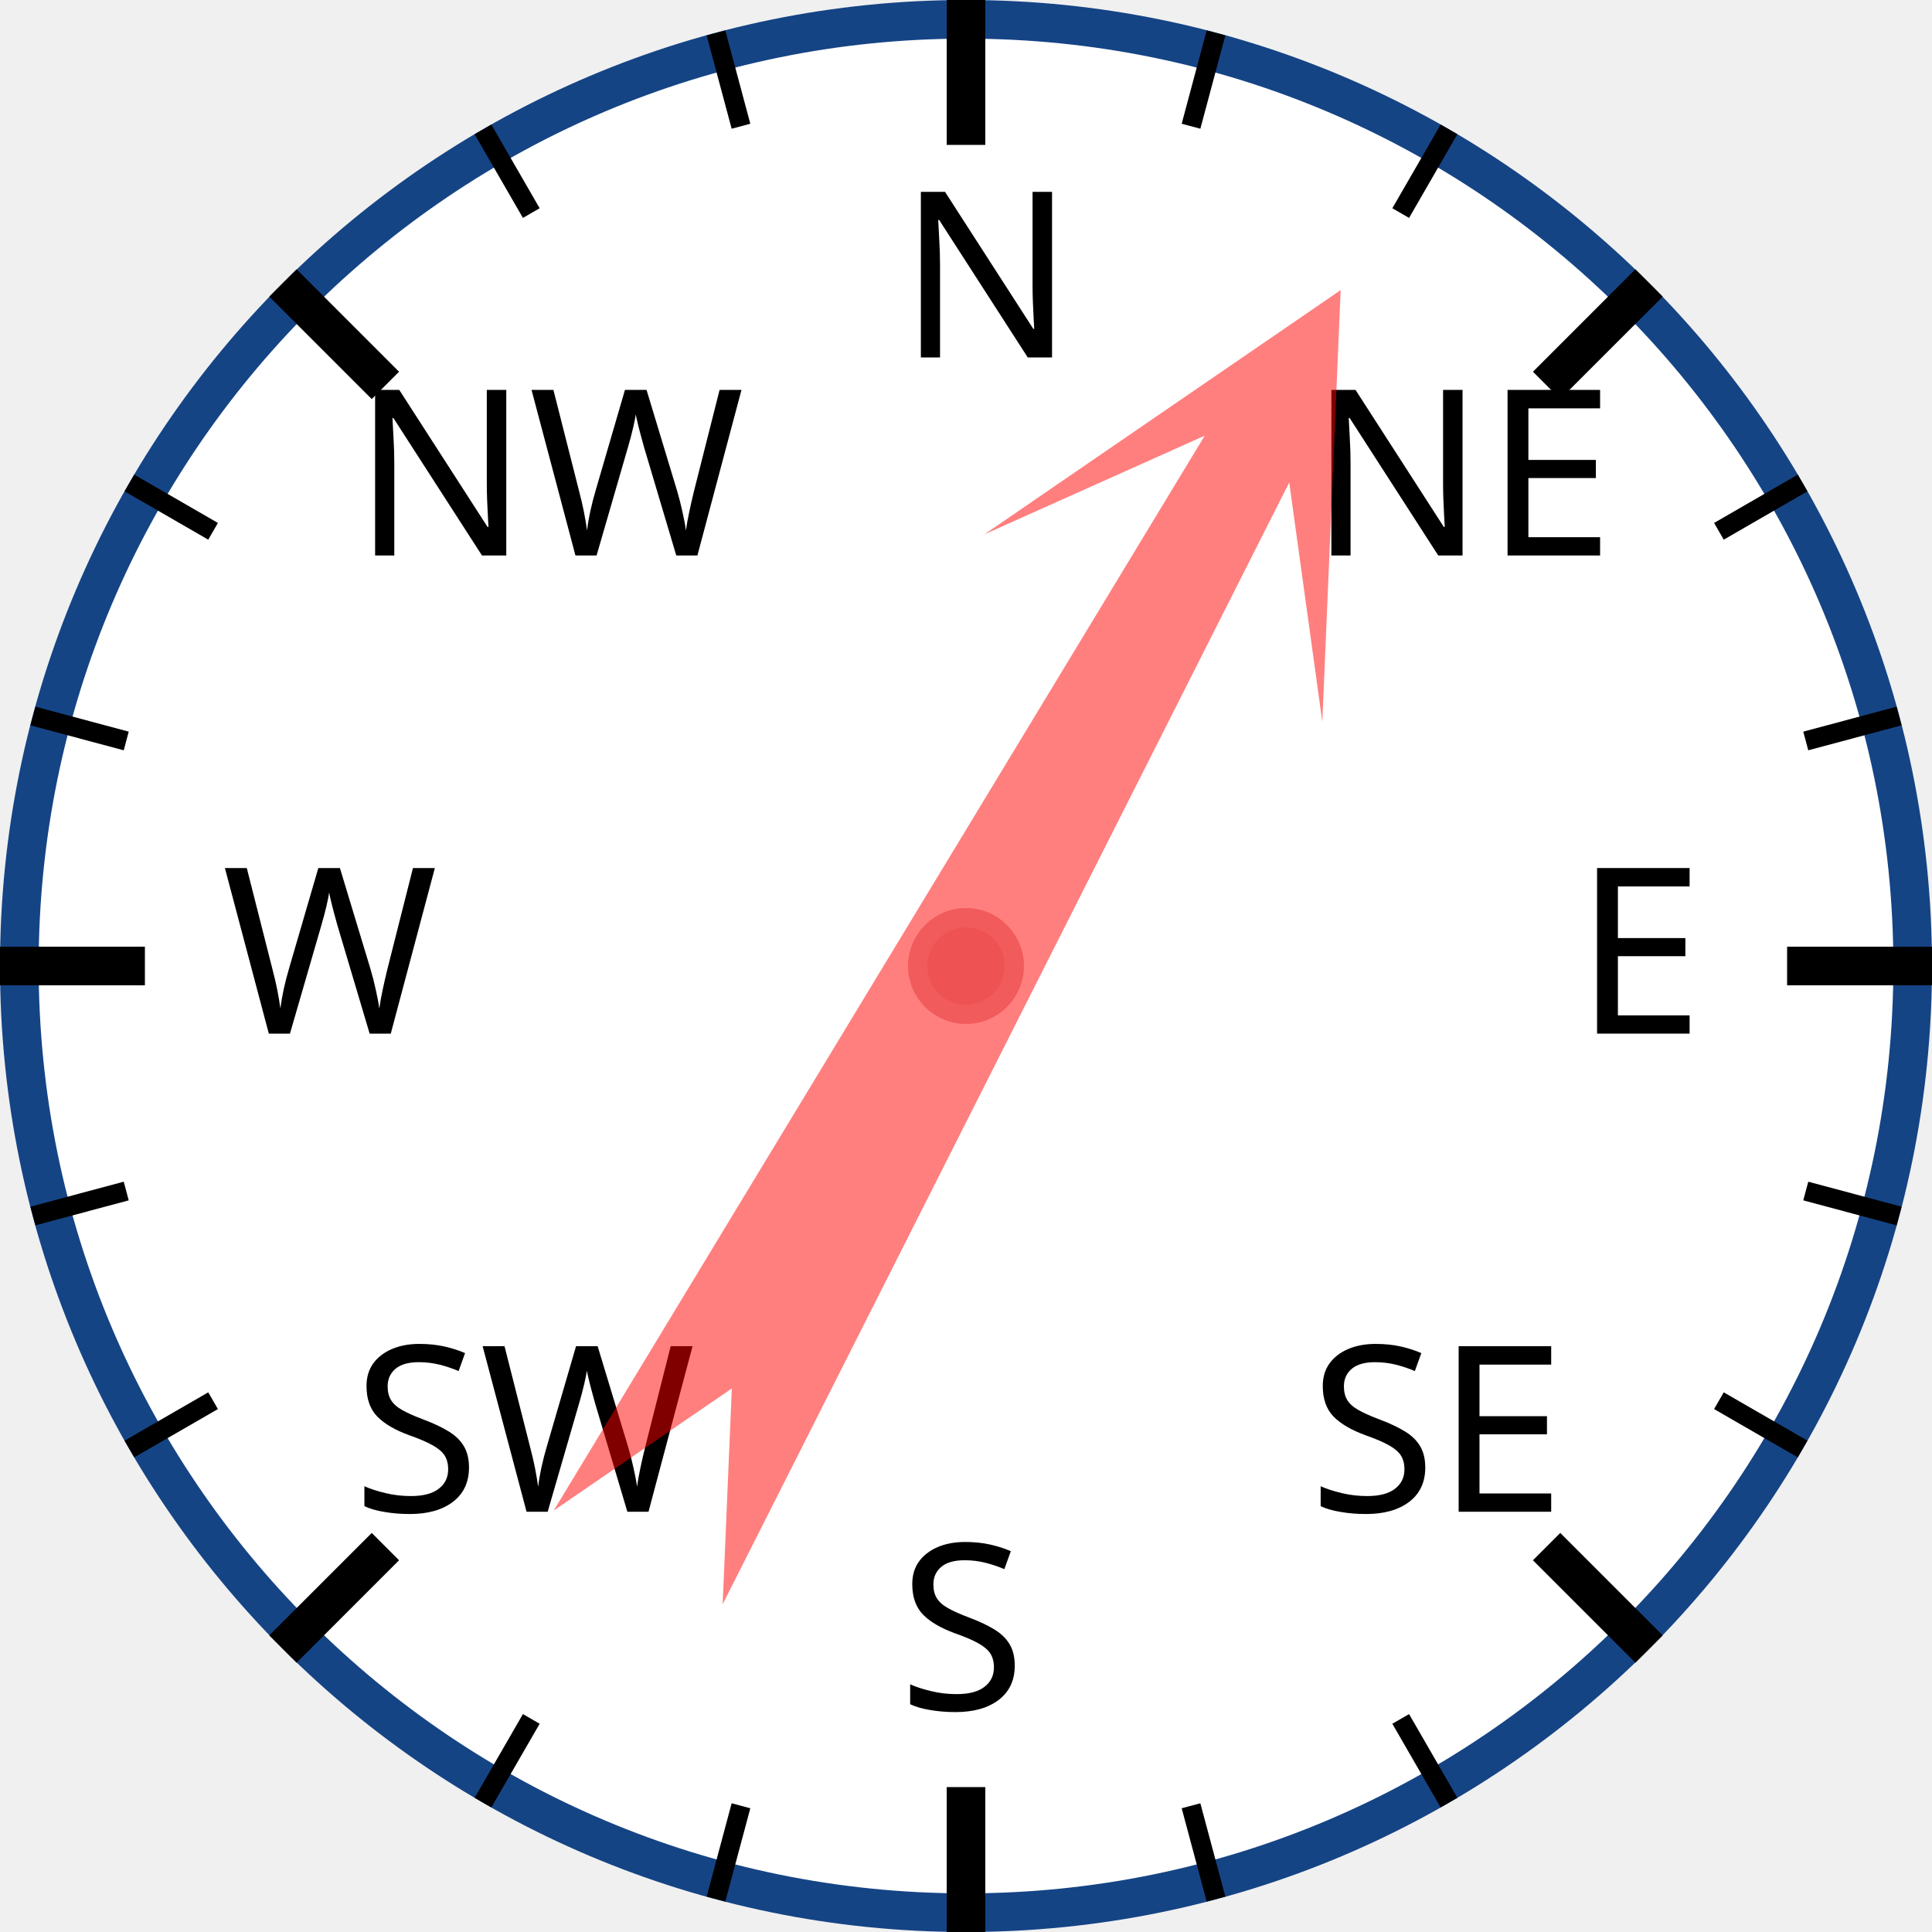
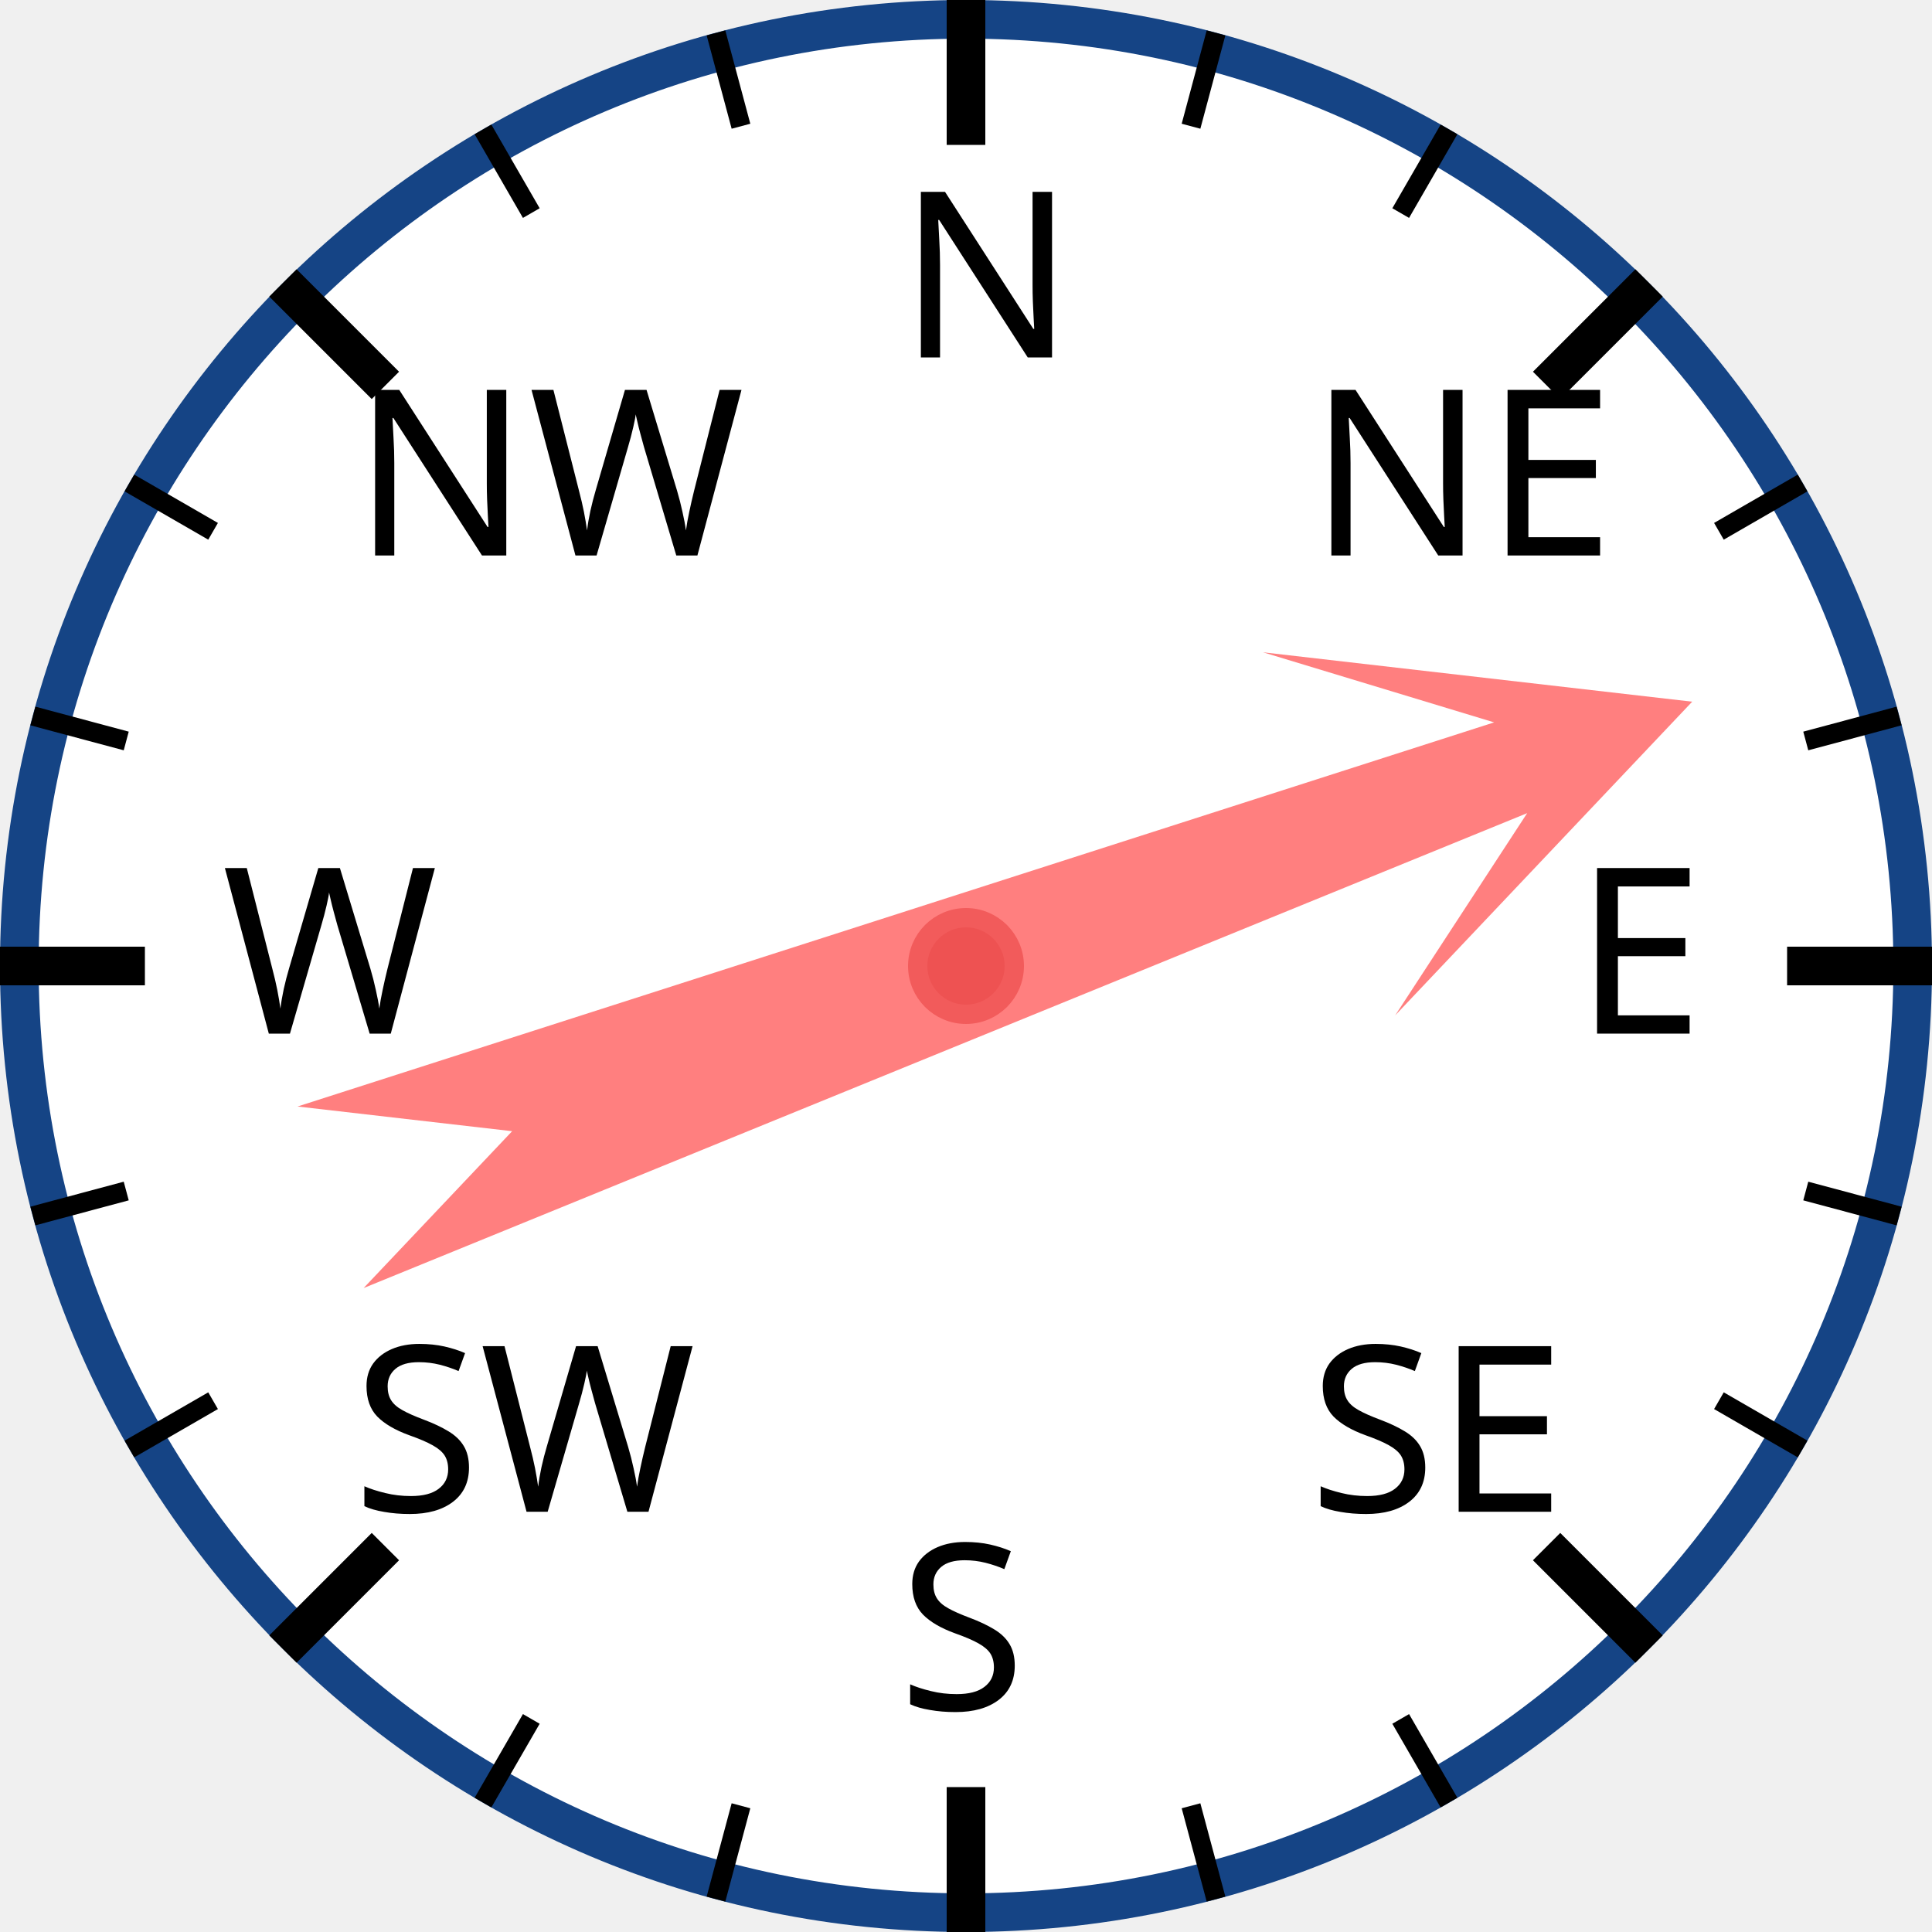
<svg xmlns="http://www.w3.org/2000/svg" width="120px" height="120px" viewBox="0 0 200 200">
  <circle cx="100" cy="100" r="98" style="fill: white; stroke: #154485; stroke-width: 4;" />
  <text x="93.0" y="37.0" style="font-family: sans-serif; font-size: 18pt;">N</text>
  <line x1="100.0" y1="0.0" x2="100.0" y2="15.0" style="stroke: black; stroke-width: 4;" />
  <line x1="74.118" y1="3.407" x2="76.706" y2="13.067" style="stroke: black; stroke-width: 2;" />
  <line x1="50" y1="13.397" x2="55" y2="22.058" style="stroke: black; stroke-width: 2;" />
  <text x="36.503" y="57.503" style="font-family: sans-serif; font-size: 18pt;">NW</text>
  <line x1="29.289" y1="29.289" x2="39.896" y2="39.896" style="stroke: black; stroke-width: 4;" />
  <line x1="13.397" y1="50" x2="22.058" y2="55" style="stroke: black; stroke-width: 2;" />
  <line x1="3.407" y1="74.118" x2="13.067" y2="76.706" style="stroke: black; stroke-width: 2;" />
  <text x="23.0" y="107.0" style="font-family: sans-serif; font-size: 18pt;">W</text>
  <line x1="0.0" y1="100.0" x2="15.0" y2="100.0" style="stroke: black; stroke-width: 4;" />
  <line x1="3.407" y1="125.882" x2="13.067" y2="123.294" style="stroke: black; stroke-width: 2;" />
  <line x1="13.397" y1="150" x2="22.058" y2="145" style="stroke: black; stroke-width: 2;" />
  <text x="36.503" y="156.497" style="font-family: sans-serif; font-size: 18pt;">SW</text>
  <line x1="29.289" y1="170.711" x2="39.896" y2="160.104" style="stroke: black; stroke-width: 4;" />
  <line x1="50" y1="186.603" x2="55" y2="177.942" style="stroke: black; stroke-width: 2;" />
  <line x1="74.118" y1="196.593" x2="76.706" y2="186.933" style="stroke: black; stroke-width: 2;" />
  <text x="93" y="177.0" style="font-family: sans-serif; font-size: 18pt;">S</text>
  <line x1="100" y1="200.0" x2="100" y2="185.0" style="stroke: black; stroke-width: 4;" />
  <line x1="125.882" y1="196.593" x2="123.294" y2="186.933" style="stroke: black; stroke-width: 2;" />
  <line x1="150.0" y1="186.603" x2="145.0" y2="177.942" style="stroke: black; stroke-width: 2;" />
  <text x="135.497" y="156.497" style="font-family: sans-serif; font-size: 18pt;">SE</text>
  <line x1="170.711" y1="170.711" x2="160.104" y2="160.104" style="stroke: black; stroke-width: 4;" />
  <line x1="186.603" y1="150" x2="177.942" y2="145" style="stroke: black; stroke-width: 2;" />
  <line x1="196.593" y1="125.882" x2="186.933" y2="123.294" style="stroke: black; stroke-width: 2;" />
  <text x="163.0" y="107" style="font-family: sans-serif; font-size: 18pt;">E</text>
  <line x1="200.0" y1="100" x2="185.0" y2="100" style="stroke: black; stroke-width: 4;" />
  <line x1="196.593" y1="74.118" x2="186.933" y2="76.706" style="stroke: black; stroke-width: 2;" />
  <line x1="186.603" y1="50" x2="177.942" y2="55" style="stroke: black; stroke-width: 2;" />
  <text x="135.497" y="57.503" style="font-family: sans-serif; font-size: 18pt;">NE</text>
  <line x1="170.711" y1="29.289" x2="160.104" y2="39.896" style="stroke: black; stroke-width: 4;" />
  <line x1="150" y1="13.397" x2="145" y2="22.058" style="stroke: black; stroke-width: 2;" />
  <line x1="125.882" y1="3.407" x2="123.294" y2="13.067" style="stroke: black; stroke-width: 2;" />
-   <polygon points="100 20 120 60 105 40 110 170 100 150 90 170 95 40 80 60" style="fill: red; fill-opacity: 0.5;" transform="rotate(29,100,100)" />
+   <polygon points="100 20 120 60 105 40 110 170 100 150 90 170 95 40 80 60" style="fill: red; fill-opacity: 0.5;" transform="rotate(70,100,100)" />
  <circle cx="100" cy="100" r="5" style="fill: #EE5252; stroke: #F25B5B; stroke-width: 2;" />
</svg>
